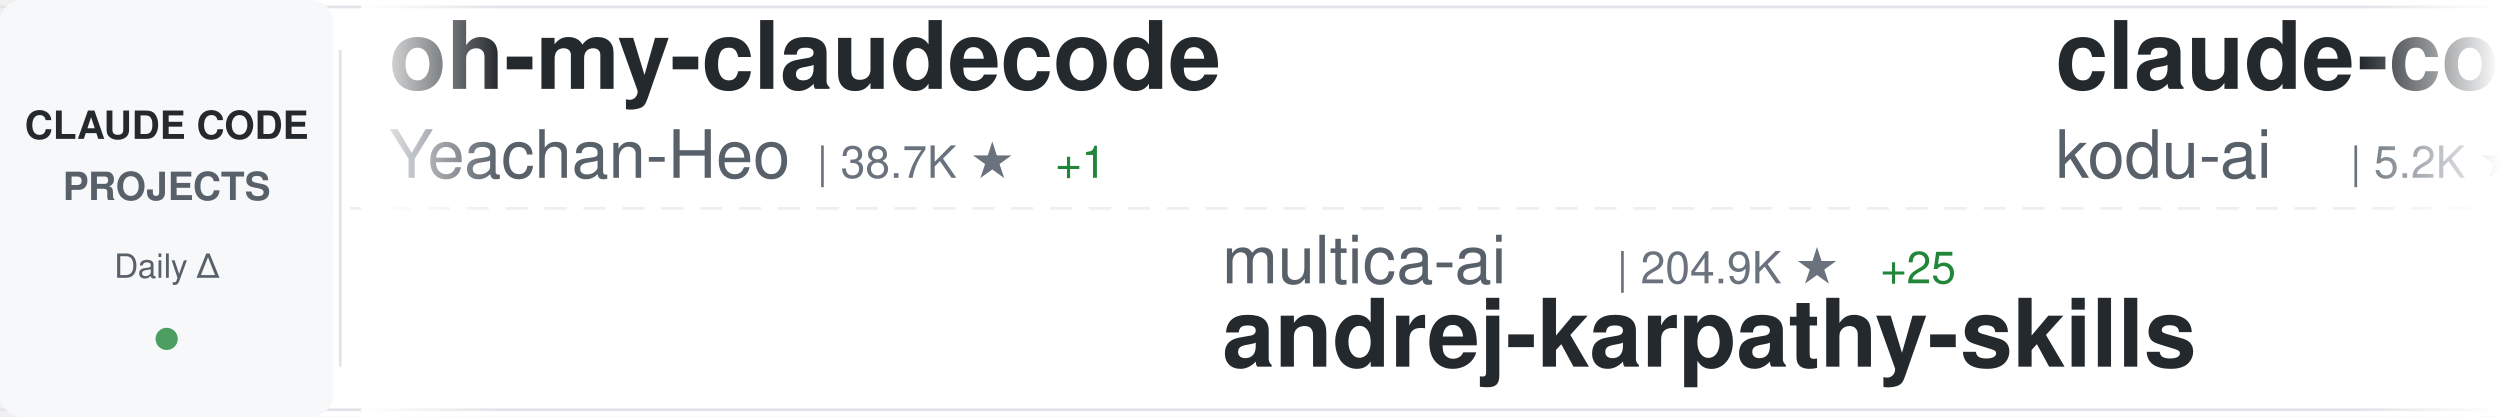
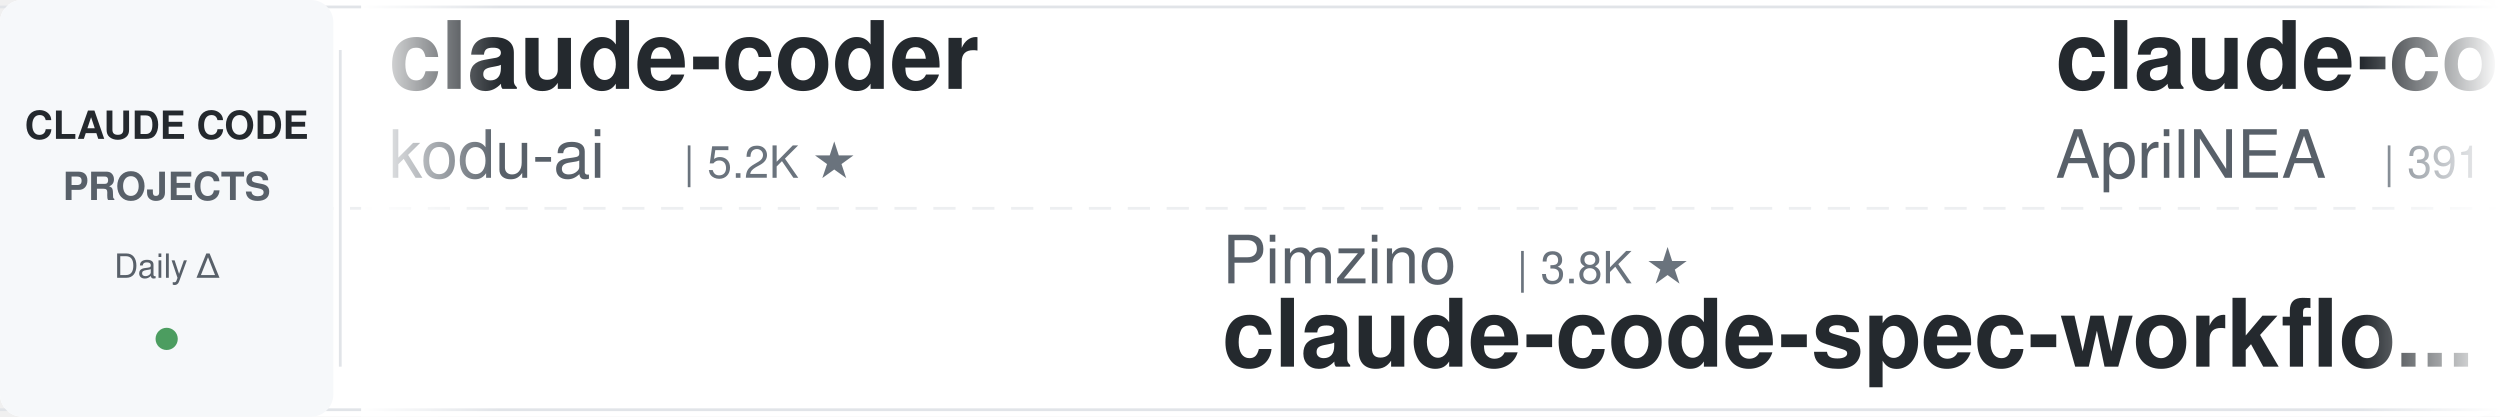
<svg xmlns="http://www.w3.org/2000/svg" width="900" height="150">
  <defs>
    <linearGradient id="awesomeLeftFade" x1="0%" y1="0%" x2="100%" y2="0%">
      <stop offset="0%" style="stop-color:#ffffff;stop-opacity:1" />
      <stop offset="100%" style="stop-color:#ffffff;stop-opacity:0" />
    </linearGradient>
    <linearGradient id="awesomeRightFade" x1="0%" y1="0%" x2="100%" y2="0%">
      <stop offset="0%" style="stop-color:#ffffff;stop-opacity:0" />
      <stop offset="100%" style="stop-color:#ffffff;stop-opacity:1" />
    </linearGradient>
  </defs>
  <rect width="900" height="150" fill="#ffffff" rx="8" />
  <rect x="0" y="2" width="900" height="1" fill="#e1e4e8" />
  <rect x="0" y="147" width="900" height="1" fill="#e1e4e8" />
  <line x1="0" y1="75" x2="900" y2="75" stroke="#e1e4e8" stroke-width="1" stroke-dasharray="8 6" opacity="0.6" />
  <rect x="0" y="0" width="120" height="150" fill="#f6f8fa" rx="8" />
  <text x="60" y="50" font-family="-apple-system, BlinkMacSystemFont, 'Segoe UI', Helvetica, Arial, sans-serif" font-size="14" font-weight="600" fill="#24292e" text-anchor="middle">CLAUDE CODE</text>
  <text x="60" y="72" font-family="-apple-system, BlinkMacSystemFont, 'Segoe UI', Helvetica, Arial, sans-serif" font-size="14" font-weight="600" fill="#586069" text-anchor="middle">PROJECTS</text>
  <text x="60" y="100" font-family="-apple-system, BlinkMacSystemFont, 'Segoe UI', Helvetica, Arial, sans-serif" font-size="12" font-weight="500" fill="#586069" text-anchor="middle">Daily Δ</text>
  <circle cx="60" cy="122" r="4" fill="#22863a" opacity="0.8" />
  <rect x="122" y="18" width="1" height="114" fill="#e1e4e8" />
  <clipPath id="awesomeTickerClip">
    <rect x="130" y="0" width="770" height="150" />
  </clipPath>
  <g clip-path="url(#awesomeTickerClip)">
    <g id="awesomeTickerItems">
      <animateTransform attributeName="transform" attributeType="XML" type="translate" from="0 0" to="-3000 0" dur="54s" repeatCount="indefinite" />
      <g transform="translate(0, 0)">
-         <text x="140" y="32" font-family="-apple-system, BlinkMacSystemFont, 'Segoe UI', Helvetica, Arial, sans-serif" font-size="34" font-weight="600" fill="#24292e">oh-my-claudecode</text>
-         <text x="140" y="64" font-family="-apple-system, BlinkMacSystemFont, 'Segoe UI', Helvetica, Arial, sans-serif" font-size="24" font-weight="400" fill="#586069">Yeachan-Heo</text>
-         <text x="294" y="64" font-family="-apple-system, BlinkMacSystemFont, 'Segoe UI', Helvetica, Arial, sans-serif" font-size="16" font-weight="500" fill="#6a737d">| 38.7K ★</text>
-         <text x="380" y="64" font-family="-apple-system, BlinkMacSystemFont, 'Segoe UI', Helvetica, Arial, sans-serif" font-size="16" font-weight="500" fill="#22863a"> +1</text>
-       </g>
-       <g transform="translate(300, 0)">
-         <text x="140" y="102" font-family="-apple-system, BlinkMacSystemFont, 'Segoe UI', Helvetica, Arial, sans-serif" font-size="24" font-weight="400" fill="#586069">multica-ai</text>
-         <text x="282" y="102" font-family="-apple-system, BlinkMacSystemFont, 'Segoe UI', Helvetica, Arial, sans-serif" font-size="16" font-weight="500" fill="#6a737d">| 204.9K ★</text>
-         <text x="377" y="102" font-family="-apple-system, BlinkMacSystemFont, 'Segoe UI', Helvetica, Arial, sans-serif" font-size="16" font-weight="500" fill="#22863a"> +25</text>
-         <text x="140" y="132" font-family="-apple-system, BlinkMacSystemFont, 'Segoe UI', Helvetica, Arial, sans-serif" font-size="34" font-weight="600" fill="#24292e">andrej-karpathy-skills</text>
-       </g>
-       <g transform="translate(600, 0)">
        <text x="140" y="32" font-family="-apple-system, BlinkMacSystemFont, 'Segoe UI', Helvetica, Arial, sans-serif" font-size="34" font-weight="600" fill="#24292e">claude-coder</text>
        <text x="140" y="64" font-family="-apple-system, BlinkMacSystemFont, 'Segoe UI', Helvetica, Arial, sans-serif" font-size="24" font-weight="400" fill="#586069">kodu-ai</text>
        <text x="246" y="64" font-family="-apple-system, BlinkMacSystemFont, 'Segoe UI', Helvetica, Arial, sans-serif" font-size="16" font-weight="500" fill="#6a737d">| 5.2K ★</text>
      </g>
+       <g transform="translate(300, 0)">
+         <text x="140" y="102" font-family="-apple-system, BlinkMacSystemFont, 'Segoe UI', Helvetica, Arial, sans-serif" font-size="24" font-weight="400" fill="#586069">Pimzino</text>
+         <text x="246" y="102" font-family="-apple-system, BlinkMacSystemFont, 'Segoe UI', Helvetica, Arial, sans-serif" font-size="16" font-weight="500" fill="#6a737d">| 3.8K ★</text>
+         <text x="140" y="132" font-family="-apple-system, BlinkMacSystemFont, 'Segoe UI', Helvetica, Arial, sans-serif" font-size="34" font-weight="600" fill="#24292e">claude-code-spec-workflo...</text>
+       </g>
+       <g transform="translate(600, 0)">
+         <text x="140" y="32" font-family="-apple-system, BlinkMacSystemFont, 'Segoe UI', Helvetica, Arial, sans-serif" font-size="34" font-weight="600" fill="#24292e">claude-code-source</text>
+         <text x="140" y="64" font-family="-apple-system, BlinkMacSystemFont, 'Segoe UI', Helvetica, Arial, sans-serif" font-size="24" font-weight="400" fill="#586069">AprilNEA</text>
+         <text x="258" y="64" font-family="-apple-system, BlinkMacSystemFont, 'Segoe UI', Helvetica, Arial, sans-serif" font-size="16" font-weight="500" fill="#6a737d">| 391 ★</text>
+       </g>
      <g transform="translate(900, 0)">
-         <text x="140" y="102" font-family="-apple-system, BlinkMacSystemFont, 'Segoe UI', Helvetica, Arial, sans-serif" font-size="24" font-weight="400" fill="#586069">1rgs</text>
-         <text x="210" y="102" font-family="-apple-system, BlinkMacSystemFont, 'Segoe UI', Helvetica, Arial, sans-serif" font-size="16" font-weight="500" fill="#6a737d">| 3.7K ★</text>
-         <text x="140" y="132" font-family="-apple-system, BlinkMacSystemFont, 'Segoe UI', Helvetica, Arial, sans-serif" font-size="34" font-weight="600" fill="#24292e">claude-code-proxy</text>
+         <text x="140" y="102" font-family="-apple-system, BlinkMacSystemFont, 'Segoe UI', Helvetica, Arial, sans-serif" font-size="24" font-weight="400" fill="#586069">anthropics</text>
+         <text x="282" y="102" font-family="-apple-system, BlinkMacSystemFont, 'Segoe UI', Helvetica, Arial, sans-serif" font-size="16" font-weight="500" fill="#6a737d">| 8.7K ★</text>
+         <text x="140" y="132" font-family="-apple-system, BlinkMacSystemFont, 'Segoe UI', Helvetica, Arial, sans-serif" font-size="34" font-weight="600" fill="#24292e">claude-code-action</text>
      </g>
      <g transform="translate(1200, 0)">
-         <text x="140" y="32" font-family="-apple-system, BlinkMacSystemFont, 'Segoe UI', Helvetica, Arial, sans-serif" font-size="34" font-weight="600" fill="#24292e">claude-code-best-practic...</text>
-         <text x="140" y="64" font-family="-apple-system, BlinkMacSystemFont, 'Segoe UI', Helvetica, Arial, sans-serif" font-size="24" font-weight="400" fill="#586069">shanraisshan</text>
-         <text x="306" y="64" font-family="-apple-system, BlinkMacSystemFont, 'Segoe UI', Helvetica, Arial, sans-serif" font-size="16" font-weight="500" fill="#6a737d">| 64.8K ★</text>
-         <text x="392" y="64" font-family="-apple-system, BlinkMacSystemFont, 'Segoe UI', Helvetica, Arial, sans-serif" font-size="16" font-weight="500" fill="#22863a"> +3</text>
+         <text x="140" y="32" font-family="-apple-system, BlinkMacSystemFont, 'Segoe UI', Helvetica, Arial, sans-serif" font-size="34" font-weight="600" fill="#24292e">ECC</text>
+         <text x="140" y="64" font-family="-apple-system, BlinkMacSystemFont, 'Segoe UI', Helvetica, Arial, sans-serif" font-size="24" font-weight="400" fill="#586069">affaan-m</text>
+         <text x="258" y="64" font-family="-apple-system, BlinkMacSystemFont, 'Segoe UI', Helvetica, Arial, sans-serif" font-size="16" font-weight="500" fill="#6a737d">| 241.8K ★</text>
+         <text x="353" y="64" font-family="-apple-system, BlinkMacSystemFont, 'Segoe UI', Helvetica, Arial, sans-serif" font-size="16" font-weight="500" fill="#22863a"> +28</text>
      </g>
      <g transform="translate(1500, 0)">
-         <text x="140" y="102" font-family="-apple-system, BlinkMacSystemFont, 'Segoe UI', Helvetica, Arial, sans-serif" font-size="24" font-weight="400" fill="#586069">luyao618</text>
-         <text x="258" y="102" font-family="-apple-system, BlinkMacSystemFont, 'Segoe UI', Helvetica, Arial, sans-serif" font-size="16" font-weight="500" fill="#6a737d">| 1.7K ★</text>
-         <text x="140" y="132" font-family="-apple-system, BlinkMacSystemFont, 'Segoe UI', Helvetica, Arial, sans-serif" font-size="34" font-weight="600" fill="#24292e">Claude-Code-Source-Study</text>
+         <text x="140" y="102" font-family="-apple-system, BlinkMacSystemFont, 'Segoe UI', Helvetica, Arial, sans-serif" font-size="24" font-weight="400" fill="#586069">https-deeplearning-ai</text>
+         <text x="414" y="102" font-family="-apple-system, BlinkMacSystemFont, 'Segoe UI', Helvetica, Arial, sans-serif" font-size="16" font-weight="500" fill="#6a737d">| 544 ★</text>
+         <text x="140" y="132" font-family="-apple-system, BlinkMacSystemFont, 'Segoe UI', Helvetica, Arial, sans-serif" font-size="34" font-weight="600" fill="#24292e">sc-claude-code-files</text>
      </g>
      <g transform="translate(1800, 0)">
-         <text x="140" y="32" font-family="-apple-system, BlinkMacSystemFont, 'Segoe UI', Helvetica, Arial, sans-serif" font-size="34" font-weight="600" fill="#24292e">ClaudeCodeAgents</text>
-         <text x="140" y="64" font-family="-apple-system, BlinkMacSystemFont, 'Segoe UI', Helvetica, Arial, sans-serif" font-size="24" font-weight="400" fill="#586069">darcyegb</text>
-         <text x="258" y="64" font-family="-apple-system, BlinkMacSystemFont, 'Segoe UI', Helvetica, Arial, sans-serif" font-size="16" font-weight="500" fill="#6a737d">| 760 ★</text>
+         <text x="140" y="32" font-family="-apple-system, BlinkMacSystemFont, 'Segoe UI', Helvetica, Arial, sans-serif" font-size="34" font-weight="600" fill="#24292e">claude-code-source-code</text>
+         <text x="140" y="64" font-family="-apple-system, BlinkMacSystemFont, 'Segoe UI', Helvetica, Arial, sans-serif" font-size="24" font-weight="400" fill="#586069">777genius</text>
+         <text x="270" y="64" font-family="-apple-system, BlinkMacSystemFont, 'Segoe UI', Helvetica, Arial, sans-serif" font-size="16" font-weight="500" fill="#6a737d">| 926 ★</text>
      </g>
      <g transform="translate(2100, 0)">
-         <text x="140" y="102" font-family="-apple-system, BlinkMacSystemFont, 'Segoe UI', Helvetica, Arial, sans-serif" font-size="24" font-weight="400" fill="#586069">fazxes</text>
-         <text x="234" y="102" font-family="-apple-system, BlinkMacSystemFont, 'Segoe UI', Helvetica, Arial, sans-serif" font-size="16" font-weight="500" fill="#6a737d">| 231 ★</text>
-         <text x="140" y="132" font-family="-apple-system, BlinkMacSystemFont, 'Segoe UI', Helvetica, Arial, sans-serif" font-size="34" font-weight="600" fill="#24292e">Claude-code</text>
+         <text x="140" y="102" font-family="-apple-system, BlinkMacSystemFont, 'Segoe UI', Helvetica, Arial, sans-serif" font-size="24" font-weight="400" fill="#586069">centminmod</text>
+         <text x="282" y="102" font-family="-apple-system, BlinkMacSystemFont, 'Segoe UI', Helvetica, Arial, sans-serif" font-size="16" font-weight="500" fill="#6a737d">| 2.6K ★</text>
+         <text x="140" y="132" font-family="-apple-system, BlinkMacSystemFont, 'Segoe UI', Helvetica, Arial, sans-serif" font-size="34" font-weight="600" fill="#24292e">my-claude-code-setup</text>
      </g>
      <g transform="translate(2400, 0)">
-         <text x="140" y="32" font-family="-apple-system, BlinkMacSystemFont, 'Segoe UI', Helvetica, Arial, sans-serif" font-size="34" font-weight="600" fill="#24292e">claude-code-security-rev...</text>
-         <text x="140" y="64" font-family="-apple-system, BlinkMacSystemFont, 'Segoe UI', Helvetica, Arial, sans-serif" font-size="24" font-weight="400" fill="#586069">anthropics</text>
-         <text x="282" y="64" font-family="-apple-system, BlinkMacSystemFont, 'Segoe UI', Helvetica, Arial, sans-serif" font-size="16" font-weight="500" fill="#6a737d">| 6.0K ★</text>
+         <text x="140" y="32" font-family="-apple-system, BlinkMacSystemFont, 'Segoe UI', Helvetica, Arial, sans-serif" font-size="34" font-weight="600" fill="#24292e">Claude-Code</text>
+         <text x="140" y="64" font-family="-apple-system, BlinkMacSystemFont, 'Segoe UI', Helvetica, Arial, sans-serif" font-size="24" font-weight="400" fill="#586069">OrcaWhisper</text>
+         <text x="294" y="64" font-family="-apple-system, BlinkMacSystemFont, 'Segoe UI', Helvetica, Arial, sans-serif" font-size="16" font-weight="500" fill="#6a737d">| 92 ★</text>
      </g>
      <g transform="translate(2700, 0)">
-         <text x="140" y="102" font-family="-apple-system, BlinkMacSystemFont, 'Segoe UI', Helvetica, Arial, sans-serif" font-size="24" font-weight="400" fill="#586069">LING71671</text>
-         <text x="270" y="102" font-family="-apple-system, BlinkMacSystemFont, 'Segoe UI', Helvetica, Arial, sans-serif" font-size="16" font-weight="500" fill="#6a737d">| 945 ★</text>
-         <text x="140" y="132" font-family="-apple-system, BlinkMacSystemFont, 'Segoe UI', Helvetica, Arial, sans-serif" font-size="34" font-weight="600" fill="#24292e">Open-ClaudeCode</text>
+         <text x="140" y="102" font-family="-apple-system, BlinkMacSystemFont, 'Segoe UI', Helvetica, Arial, sans-serif" font-size="24" font-weight="400" fill="#586069">feiskyer</text>
+         <text x="258" y="102" font-family="-apple-system, BlinkMacSystemFont, 'Segoe UI', Helvetica, Arial, sans-serif" font-size="16" font-weight="500" fill="#6a737d">| 1.6K ★</text>
+         <text x="140" y="132" font-family="-apple-system, BlinkMacSystemFont, 'Segoe UI', Helvetica, Arial, sans-serif" font-size="34" font-weight="600" fill="#24292e">claude-code-settings</text>
      </g>
      <g transform="translate(3000, 0)">
-         <text x="140" y="32" font-family="-apple-system, BlinkMacSystemFont, 'Segoe UI', Helvetica, Arial, sans-serif" font-size="34" font-weight="600" fill="#24292e">oh-my-claudecode</text>
-         <text x="140" y="64" font-family="-apple-system, BlinkMacSystemFont, 'Segoe UI', Helvetica, Arial, sans-serif" font-size="24" font-weight="400" fill="#586069">Yeachan-Heo</text>
-         <text x="294" y="64" font-family="-apple-system, BlinkMacSystemFont, 'Segoe UI', Helvetica, Arial, sans-serif" font-size="16" font-weight="500" fill="#6a737d">| 38.7K ★</text>
-         <text x="380" y="64" font-family="-apple-system, BlinkMacSystemFont, 'Segoe UI', Helvetica, Arial, sans-serif" font-size="16" font-weight="500" fill="#22863a"> +1</text>
-       </g>
-       <g transform="translate(3300, 0)">
-         <text x="140" y="102" font-family="-apple-system, BlinkMacSystemFont, 'Segoe UI', Helvetica, Arial, sans-serif" font-size="24" font-weight="400" fill="#586069">multica-ai</text>
-         <text x="282" y="102" font-family="-apple-system, BlinkMacSystemFont, 'Segoe UI', Helvetica, Arial, sans-serif" font-size="16" font-weight="500" fill="#6a737d">| 204.9K ★</text>
-         <text x="377" y="102" font-family="-apple-system, BlinkMacSystemFont, 'Segoe UI', Helvetica, Arial, sans-serif" font-size="16" font-weight="500" fill="#22863a"> +25</text>
-         <text x="140" y="132" font-family="-apple-system, BlinkMacSystemFont, 'Segoe UI', Helvetica, Arial, sans-serif" font-size="34" font-weight="600" fill="#24292e">andrej-karpathy-skills</text>
-       </g>
-       <g transform="translate(3600, 0)">
        <text x="140" y="32" font-family="-apple-system, BlinkMacSystemFont, 'Segoe UI', Helvetica, Arial, sans-serif" font-size="34" font-weight="600" fill="#24292e">claude-coder</text>
        <text x="140" y="64" font-family="-apple-system, BlinkMacSystemFont, 'Segoe UI', Helvetica, Arial, sans-serif" font-size="24" font-weight="400" fill="#586069">kodu-ai</text>
        <text x="246" y="64" font-family="-apple-system, BlinkMacSystemFont, 'Segoe UI', Helvetica, Arial, sans-serif" font-size="16" font-weight="500" fill="#6a737d">| 5.2K ★</text>
      </g>
+       <g transform="translate(3300, 0)">
+         <text x="140" y="102" font-family="-apple-system, BlinkMacSystemFont, 'Segoe UI', Helvetica, Arial, sans-serif" font-size="24" font-weight="400" fill="#586069">Pimzino</text>
+         <text x="246" y="102" font-family="-apple-system, BlinkMacSystemFont, 'Segoe UI', Helvetica, Arial, sans-serif" font-size="16" font-weight="500" fill="#6a737d">| 3.8K ★</text>
+         <text x="140" y="132" font-family="-apple-system, BlinkMacSystemFont, 'Segoe UI', Helvetica, Arial, sans-serif" font-size="34" font-weight="600" fill="#24292e">claude-code-spec-workflo...</text>
+       </g>
+       <g transform="translate(3600, 0)">
+         <text x="140" y="32" font-family="-apple-system, BlinkMacSystemFont, 'Segoe UI', Helvetica, Arial, sans-serif" font-size="34" font-weight="600" fill="#24292e">claude-code-source</text>
+         <text x="140" y="64" font-family="-apple-system, BlinkMacSystemFont, 'Segoe UI', Helvetica, Arial, sans-serif" font-size="24" font-weight="400" fill="#586069">AprilNEA</text>
+         <text x="258" y="64" font-family="-apple-system, BlinkMacSystemFont, 'Segoe UI', Helvetica, Arial, sans-serif" font-size="16" font-weight="500" fill="#6a737d">| 391 ★</text>
+       </g>
      <g transform="translate(3900, 0)">
-         <text x="140" y="102" font-family="-apple-system, BlinkMacSystemFont, 'Segoe UI', Helvetica, Arial, sans-serif" font-size="24" font-weight="400" fill="#586069">1rgs</text>
-         <text x="210" y="102" font-family="-apple-system, BlinkMacSystemFont, 'Segoe UI', Helvetica, Arial, sans-serif" font-size="16" font-weight="500" fill="#6a737d">| 3.7K ★</text>
-         <text x="140" y="132" font-family="-apple-system, BlinkMacSystemFont, 'Segoe UI', Helvetica, Arial, sans-serif" font-size="34" font-weight="600" fill="#24292e">claude-code-proxy</text>
+         <text x="140" y="102" font-family="-apple-system, BlinkMacSystemFont, 'Segoe UI', Helvetica, Arial, sans-serif" font-size="24" font-weight="400" fill="#586069">anthropics</text>
+         <text x="282" y="102" font-family="-apple-system, BlinkMacSystemFont, 'Segoe UI', Helvetica, Arial, sans-serif" font-size="16" font-weight="500" fill="#6a737d">| 8.7K ★</text>
+         <text x="140" y="132" font-family="-apple-system, BlinkMacSystemFont, 'Segoe UI', Helvetica, Arial, sans-serif" font-size="34" font-weight="600" fill="#24292e">claude-code-action</text>
      </g>
    </g>
  </g>
  <rect x="130" y="0" width="50" height="150" fill="url(#awesomeLeftFade)" />
  <rect x="850" y="0" width="50" height="150" fill="url(#awesomeRightFade)" />
</svg>
